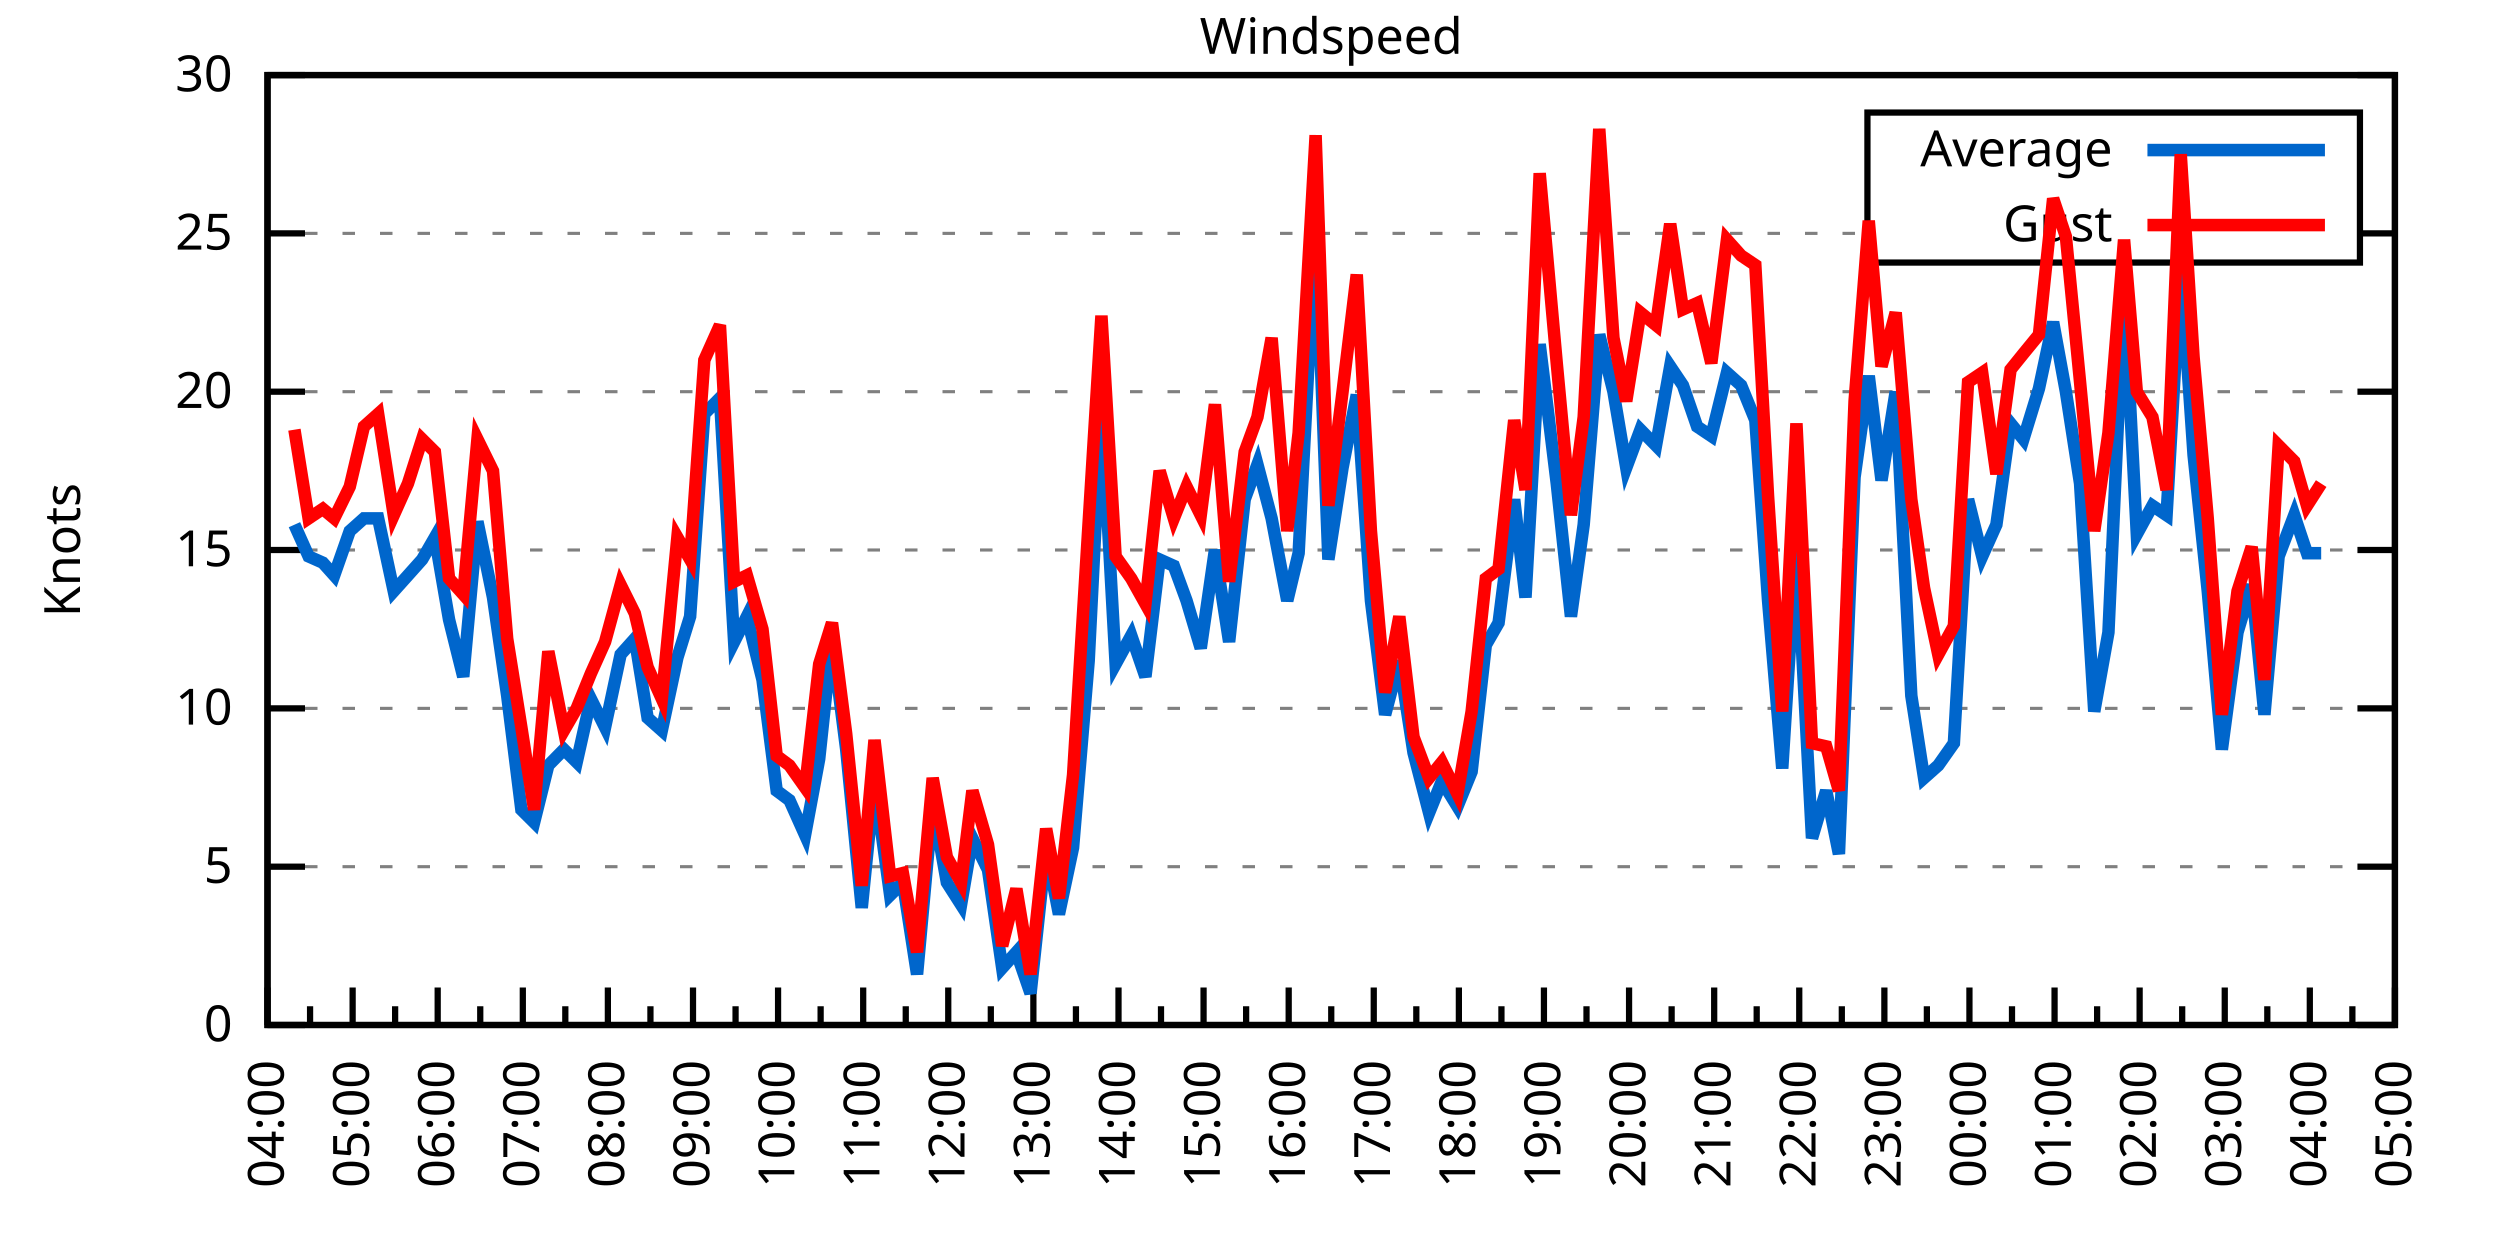
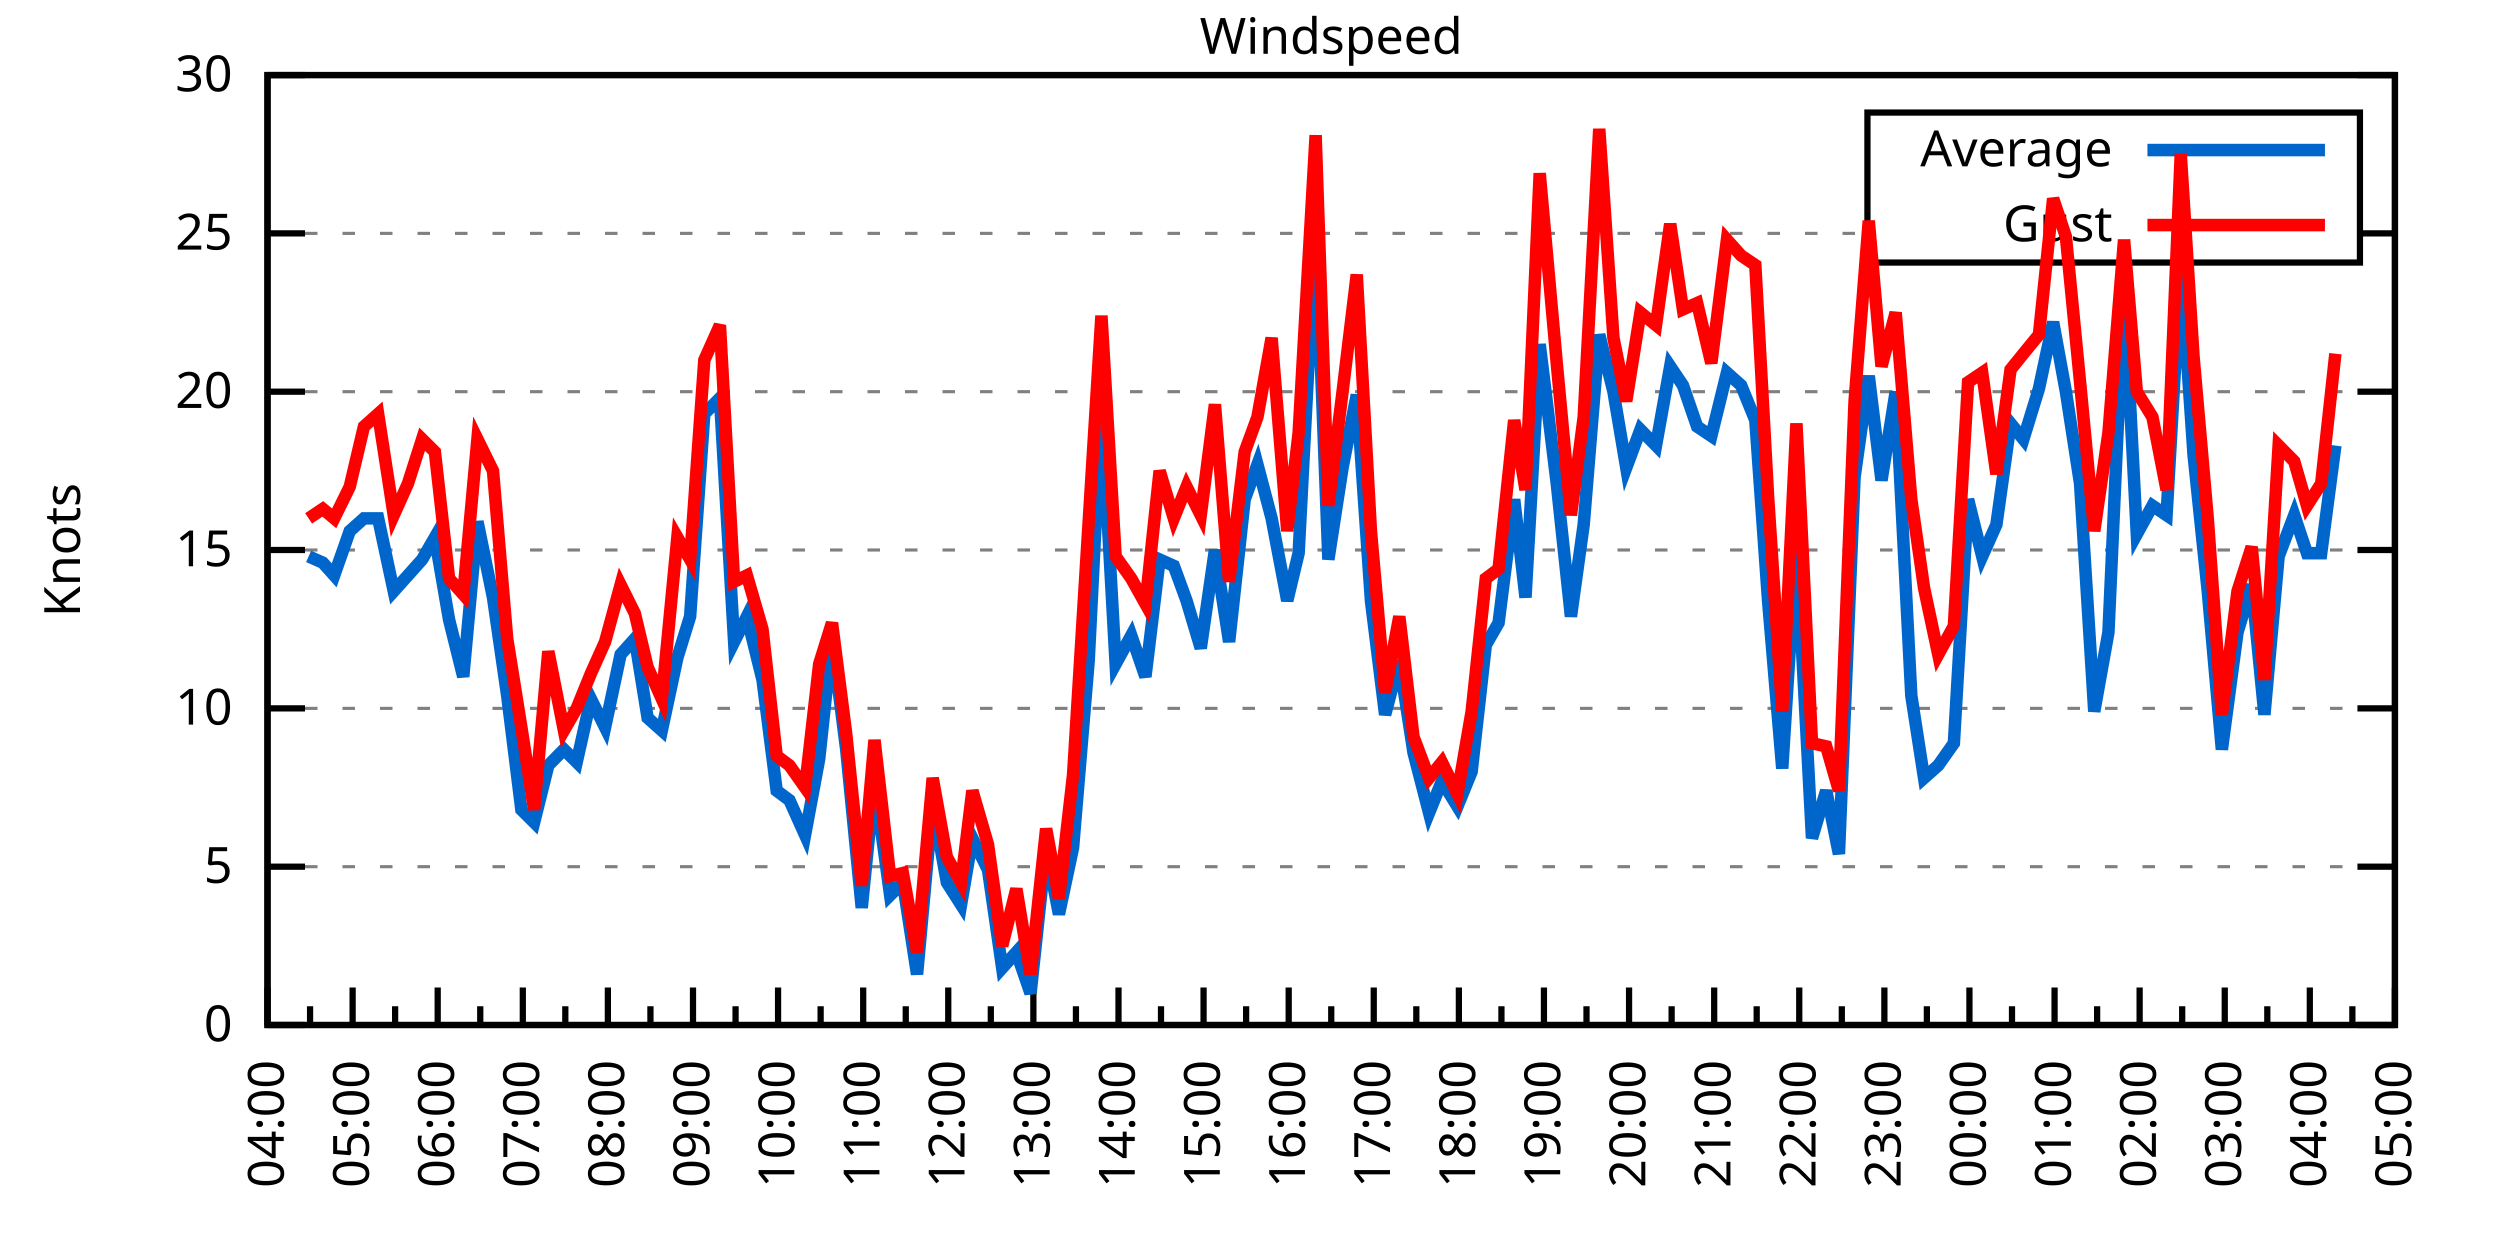
<svg xmlns="http://www.w3.org/2000/svg" xmlns:xlink="http://www.w3.org/1999/xlink" width="400" height="200" viewBox="0 0 400 200">
  <g id="gnuplot_canvas">
    <rect x="0" y="0" width="400" height="200" fill="none" />
    <defs>
      <circle id="gpDot" r="0.5" stroke-width="0.5" stroke="currentColor" />
      <path id="gpPt0" stroke-width="0.333" stroke="currentColor" d="M-1,0 h2 M0,-1 v2" />
      <path id="gpPt1" stroke-width="0.333" stroke="currentColor" d="M-1,-1 L1,1 M1,-1 L-1,1" />
      <path id="gpPt2" stroke-width="0.333" stroke="currentColor" d="M-1,0 L1,0 M0,-1 L0,1 M-1,-1 L1,1 M-1,1 L1,-1" />
      <rect id="gpPt3" stroke-width="0.333" stroke="currentColor" x="-1" y="-1" width="2" height="2" />
      <rect id="gpPt4" stroke-width="0.333" stroke="currentColor" fill="currentColor" x="-1" y="-1" width="2" height="2" />
      <circle id="gpPt5" stroke-width="0.333" stroke="currentColor" cx="0" cy="0" r="1" />
      <use xlink:href="#gpPt5" id="gpPt6" fill="currentColor" stroke="none" />
      <path id="gpPt7" stroke-width="0.333" stroke="currentColor" d="M0,-1.33 L-1.33,0.67 L1.33,0.67 z" />
      <use xlink:href="#gpPt7" id="gpPt8" fill="currentColor" stroke="none" />
      <use xlink:href="#gpPt7" id="gpPt9" stroke="currentColor" transform="rotate(180)" />
      <use xlink:href="#gpPt9" id="gpPt10" fill="currentColor" stroke="none" />
      <use xlink:href="#gpPt3" id="gpPt11" stroke="currentColor" transform="rotate(45)" />
      <use xlink:href="#gpPt11" id="gpPt12" fill="currentColor" stroke="none" />
      <path id="gpPt13" stroke-width="0.333" stroke="currentColor" d="M0,1.330 L1.265,0.411 L0.782,-1.067 L-0.782,-1.076 L-1.265,0.411 z" />
      <use xlink:href="#gpPt13" id="gpPt14" fill="currentColor" stroke="none" />
      <filter id="textbox" filterUnits="objectBoundingBox" x="0" y="0" height="1" width="1">
        <feFlood flood-color="white" flood-opacity="1" result="bgnd" />
        <feComposite in="SourceGraphic" in2="bgnd" operator="atop" />
      </filter>
      <filter id="greybox" filterUnits="objectBoundingBox" x="0" y="0" height="1" width="1">
        <feFlood flood-color="lightgrey" flood-opacity="1" result="grey" />
        <feComposite in="SourceGraphic" in2="grey" operator="atop" />
      </filter>
    </defs>
    <g fill="none" color="white" stroke="currentColor" stroke-width="1.00" stroke-linecap="butt" stroke-linejoin="miter">
</g>
    <g fill="none" color="black" stroke="currentColor" stroke-width="1.00" stroke-linecap="butt" stroke-linejoin="miter">
      <g stroke="none" shape-rendering="crispEdges">
        <polygon fill="rgb(255, 255, 255)" points="42.80,164.00 383.18,164.00 383.18,12.02 42.80,12.02 " />
      </g>
    </g>
    <g fill="none" color="black" stroke="currentColor" stroke-width="1.00" stroke-linecap="butt" stroke-linejoin="miter">
</g>
    <g fill="none" color="black" stroke="black" stroke-width="0.50" stroke-linecap="butt" stroke-linejoin="miter">
</g>
    <g fill="none" color="gray" stroke="currentColor" stroke-width="0.50" stroke-linecap="butt" stroke-linejoin="miter">
      <path stroke="gray" stroke-dasharray="2,4" class="gridline" d="M42.80,164.00 L383.19,164.00  " />
    </g>
    <g fill="none" color="gray" stroke="gray" stroke-width="1.00" stroke-linecap="butt" stroke-linejoin="miter">
</g>
    <g fill="none" color="black" stroke="currentColor" stroke-width="1.00" stroke-linecap="butt" stroke-linejoin="miter">
      <path stroke="black" d="M42.80,164.00 L48.80,164.00 M383.19,164.00 L377.19,164.00  " />
      <g transform="translate(37.20,166.60)" stroke="none" fill="black" font-family="Sans" font-size="8.00" text-anchor="end">
        <text>
          <tspan font-family="Sans"> 0</tspan>
        </text>
      </g>
    </g>
    <g fill="none" color="black" stroke="currentColor" stroke-width="1.00" stroke-linecap="butt" stroke-linejoin="miter">
</g>
    <g fill="none" color="black" stroke="black" stroke-width="0.50" stroke-linecap="butt" stroke-linejoin="miter">
</g>
    <g fill="none" color="gray" stroke="currentColor" stroke-width="0.50" stroke-linecap="butt" stroke-linejoin="miter">
      <path stroke="gray" stroke-dasharray="2,4" class="gridline" d="M42.80,138.67 L383.19,138.67  " />
    </g>
    <g fill="none" color="gray" stroke="gray" stroke-width="1.00" stroke-linecap="butt" stroke-linejoin="miter">
</g>
    <g fill="none" color="black" stroke="currentColor" stroke-width="1.00" stroke-linecap="butt" stroke-linejoin="miter">
      <path stroke="black" d="M42.80,138.67 L48.80,138.67 M383.19,138.67 L377.19,138.67  " />
      <g transform="translate(37.20,141.27)" stroke="none" fill="black" font-family="Sans" font-size="8.00" text-anchor="end">
        <text>
          <tspan font-family="Sans"> 5</tspan>
        </text>
      </g>
    </g>
    <g fill="none" color="black" stroke="currentColor" stroke-width="1.00" stroke-linecap="butt" stroke-linejoin="miter">
</g>
    <g fill="none" color="black" stroke="black" stroke-width="0.50" stroke-linecap="butt" stroke-linejoin="miter">
</g>
    <g fill="none" color="gray" stroke="currentColor" stroke-width="0.50" stroke-linecap="butt" stroke-linejoin="miter">
      <path stroke="gray" stroke-dasharray="2,4" class="gridline" d="M42.80,113.34 L383.19,113.34  " />
    </g>
    <g fill="none" color="gray" stroke="gray" stroke-width="1.00" stroke-linecap="butt" stroke-linejoin="miter">
</g>
    <g fill="none" color="black" stroke="currentColor" stroke-width="1.00" stroke-linecap="butt" stroke-linejoin="miter">
      <path stroke="black" d="M42.80,113.34 L48.80,113.34 M383.19,113.34 L377.19,113.34  " />
      <g transform="translate(37.20,115.94)" stroke="none" fill="black" font-family="Sans" font-size="8.00" text-anchor="end">
        <text>
          <tspan font-family="Sans"> 10</tspan>
        </text>
      </g>
    </g>
    <g fill="none" color="black" stroke="currentColor" stroke-width="1.00" stroke-linecap="butt" stroke-linejoin="miter">
</g>
    <g fill="none" color="black" stroke="black" stroke-width="0.50" stroke-linecap="butt" stroke-linejoin="miter">
</g>
    <g fill="none" color="gray" stroke="currentColor" stroke-width="0.50" stroke-linecap="butt" stroke-linejoin="miter">
      <path stroke="gray" stroke-dasharray="2,4" class="gridline" d="M42.80,88.00 L383.19,88.00  " />
    </g>
    <g fill="none" color="gray" stroke="gray" stroke-width="1.00" stroke-linecap="butt" stroke-linejoin="miter">
</g>
    <g fill="none" color="black" stroke="currentColor" stroke-width="1.00" stroke-linecap="butt" stroke-linejoin="miter">
      <path stroke="black" d="M42.80,88.00 L48.80,88.00 M383.19,88.00 L377.19,88.00  " />
      <g transform="translate(37.20,90.60)" stroke="none" fill="black" font-family="Sans" font-size="8.00" text-anchor="end">
        <text>
          <tspan font-family="Sans"> 15</tspan>
        </text>
      </g>
    </g>
    <g fill="none" color="black" stroke="currentColor" stroke-width="1.00" stroke-linecap="butt" stroke-linejoin="miter">
</g>
    <g fill="none" color="black" stroke="black" stroke-width="0.50" stroke-linecap="butt" stroke-linejoin="miter">
</g>
    <g fill="none" color="gray" stroke="currentColor" stroke-width="0.50" stroke-linecap="butt" stroke-linejoin="miter">
      <path stroke="gray" stroke-dasharray="2,4" class="gridline" d="M42.80,62.67 L383.19,62.67  " />
    </g>
    <g fill="none" color="gray" stroke="gray" stroke-width="1.00" stroke-linecap="butt" stroke-linejoin="miter">
</g>
    <g fill="none" color="black" stroke="currentColor" stroke-width="1.00" stroke-linecap="butt" stroke-linejoin="miter">
      <path stroke="black" d="M42.80,62.67 L48.80,62.67 M383.19,62.67 L377.19,62.67  " />
      <g transform="translate(37.20,65.27)" stroke="none" fill="black" font-family="Sans" font-size="8.00" text-anchor="end">
        <text>
          <tspan font-family="Sans"> 20</tspan>
        </text>
      </g>
    </g>
    <g fill="none" color="black" stroke="currentColor" stroke-width="1.00" stroke-linecap="butt" stroke-linejoin="miter">
</g>
    <g fill="none" color="black" stroke="black" stroke-width="0.50" stroke-linecap="butt" stroke-linejoin="miter">
</g>
    <g fill="none" color="gray" stroke="currentColor" stroke-width="0.50" stroke-linecap="butt" stroke-linejoin="miter">
      <path stroke="gray" stroke-dasharray="2,4" class="gridline" d="M42.80,37.34 L298.79,37.34 M377.59,37.34 L383.19,37.34  " />
    </g>
    <g fill="none" color="gray" stroke="gray" stroke-width="1.00" stroke-linecap="butt" stroke-linejoin="miter">
</g>
    <g fill="none" color="black" stroke="currentColor" stroke-width="1.00" stroke-linecap="butt" stroke-linejoin="miter">
      <path stroke="black" d="M42.80,37.34 L48.80,37.34 M383.19,37.34 L377.19,37.34  " />
      <g transform="translate(37.20,39.94)" stroke="none" fill="black" font-family="Sans" font-size="8.00" text-anchor="end">
        <text>
          <tspan font-family="Sans"> 25</tspan>
        </text>
      </g>
    </g>
    <g fill="none" color="black" stroke="currentColor" stroke-width="1.00" stroke-linecap="butt" stroke-linejoin="miter">
</g>
    <g fill="none" color="black" stroke="black" stroke-width="0.50" stroke-linecap="butt" stroke-linejoin="miter">
</g>
    <g fill="none" color="gray" stroke="currentColor" stroke-width="0.50" stroke-linecap="butt" stroke-linejoin="miter">
      <path stroke="gray" stroke-dasharray="2,4" class="gridline" d="M42.80,12.01 L383.19,12.01  " />
    </g>
    <g fill="none" color="gray" stroke="gray" stroke-width="1.00" stroke-linecap="butt" stroke-linejoin="miter">
</g>
    <g fill="none" color="black" stroke="currentColor" stroke-width="1.00" stroke-linecap="butt" stroke-linejoin="miter">
      <path stroke="black" d="M42.80,12.01 L48.80,12.01 M383.19,12.01 L377.19,12.01  " />
      <g transform="translate(37.20,14.61)" stroke="none" fill="black" font-family="Sans" font-size="8.00" text-anchor="end">
        <text>
          <tspan font-family="Sans"> 30</tspan>
        </text>
      </g>
    </g>
    <g fill="none" color="black" stroke="currentColor" stroke-width="1.00" stroke-linecap="butt" stroke-linejoin="miter">
      <path stroke="black" d="M42.80,164.00 L42.80,158.00  " />
      <g transform="translate(45.40,169.60) rotate(270)" stroke="none" fill="black" font-family="Sans" font-size="8.00" text-anchor="end">
        <text>
          <tspan font-family="Sans">04:00</tspan>
        </text>
      </g>
    </g>
    <g fill="none" color="black" stroke="currentColor" stroke-width="1.00" stroke-linecap="butt" stroke-linejoin="miter">
      <path stroke="black" d="M49.61,164.00 L49.61,161.00 M56.42,164.00 L56.42,158.00  " />
      <g transform="translate(59.02,169.60) rotate(270)" stroke="none" fill="black" font-family="Sans" font-size="8.00" text-anchor="end">
        <text>
          <tspan font-family="Sans">05:00</tspan>
        </text>
      </g>
    </g>
    <g fill="none" color="black" stroke="currentColor" stroke-width="1.00" stroke-linecap="butt" stroke-linejoin="miter">
      <path stroke="black" d="M63.22,164.00 L63.22,161.00 M70.03,164.00 L70.03,158.00  " />
      <g transform="translate(72.63,169.60) rotate(270)" stroke="none" fill="black" font-family="Sans" font-size="8.00" text-anchor="end">
        <text>
          <tspan font-family="Sans">06:00</tspan>
        </text>
      </g>
    </g>
    <g fill="none" color="black" stroke="currentColor" stroke-width="1.00" stroke-linecap="butt" stroke-linejoin="miter">
      <path stroke="black" d="M76.84,164.00 L76.84,161.00 M83.65,164.00 L83.65,158.00  " />
      <g transform="translate(86.25,169.60) rotate(270)" stroke="none" fill="black" font-family="Sans" font-size="8.00" text-anchor="end">
        <text>
          <tspan font-family="Sans">07:00</tspan>
        </text>
      </g>
    </g>
    <g fill="none" color="black" stroke="currentColor" stroke-width="1.00" stroke-linecap="butt" stroke-linejoin="miter">
      <path stroke="black" d="M90.45,164.00 L90.45,161.00 M97.26,164.00 L97.26,158.00  " />
      <g transform="translate(99.86,169.60) rotate(270)" stroke="none" fill="black" font-family="Sans" font-size="8.00" text-anchor="end">
        <text>
          <tspan font-family="Sans">08:00</tspan>
        </text>
      </g>
    </g>
    <g fill="none" color="black" stroke="currentColor" stroke-width="1.00" stroke-linecap="butt" stroke-linejoin="miter">
      <path stroke="black" d="M104.07,164.00 L104.07,161.00 M110.88,164.00 L110.88,158.00  " />
      <g transform="translate(113.48,169.60) rotate(270)" stroke="none" fill="black" font-family="Sans" font-size="8.00" text-anchor="end">
        <text>
          <tspan font-family="Sans">09:00</tspan>
        </text>
      </g>
    </g>
    <g fill="none" color="black" stroke="currentColor" stroke-width="1.00" stroke-linecap="butt" stroke-linejoin="miter">
      <path stroke="black" d="M117.69,164.00 L117.69,161.00 M124.49,164.00 L124.49,158.00  " />
      <g transform="translate(127.09,169.60) rotate(270)" stroke="none" fill="black" font-family="Sans" font-size="8.00" text-anchor="end">
        <text>
          <tspan font-family="Sans">10:00</tspan>
        </text>
      </g>
    </g>
    <g fill="none" color="black" stroke="currentColor" stroke-width="1.00" stroke-linecap="butt" stroke-linejoin="miter">
      <path stroke="black" d="M131.30,164.00 L131.30,161.00 M138.11,164.00 L138.11,158.00  " />
      <g transform="translate(140.71,169.60) rotate(270)" stroke="none" fill="black" font-family="Sans" font-size="8.00" text-anchor="end">
        <text>
          <tspan font-family="Sans">11:00</tspan>
        </text>
      </g>
    </g>
    <g fill="none" color="black" stroke="currentColor" stroke-width="1.00" stroke-linecap="butt" stroke-linejoin="miter">
      <path stroke="black" d="M144.92,164.00 L144.92,161.00 M151.72,164.00 L151.72,158.00  " />
      <g transform="translate(154.32,169.60) rotate(270)" stroke="none" fill="black" font-family="Sans" font-size="8.00" text-anchor="end">
        <text>
          <tspan font-family="Sans">12:00</tspan>
        </text>
      </g>
    </g>
    <g fill="none" color="black" stroke="currentColor" stroke-width="1.00" stroke-linecap="butt" stroke-linejoin="miter">
      <path stroke="black" d="M158.53,164.00 L158.53,161.00 M165.34,164.00 L165.34,158.00  " />
      <g transform="translate(167.94,169.60) rotate(270)" stroke="none" fill="black" font-family="Sans" font-size="8.00" text-anchor="end">
        <text>
          <tspan font-family="Sans">13:00</tspan>
        </text>
      </g>
    </g>
    <g fill="none" color="black" stroke="currentColor" stroke-width="1.00" stroke-linecap="butt" stroke-linejoin="miter">
      <path stroke="black" d="M172.15,164.00 L172.15,161.00 M178.96,164.00 L178.96,158.00  " />
      <g transform="translate(181.56,169.60) rotate(270)" stroke="none" fill="black" font-family="Sans" font-size="8.00" text-anchor="end">
        <text>
          <tspan font-family="Sans">14:00</tspan>
        </text>
      </g>
    </g>
    <g fill="none" color="black" stroke="currentColor" stroke-width="1.00" stroke-linecap="butt" stroke-linejoin="miter">
      <path stroke="black" d="M185.76,164.00 L185.76,161.00 M192.57,164.00 L192.57,158.00  " />
      <g transform="translate(195.17,169.60) rotate(270)" stroke="none" fill="black" font-family="Sans" font-size="8.00" text-anchor="end">
        <text>
          <tspan font-family="Sans">15:00</tspan>
        </text>
      </g>
    </g>
    <g fill="none" color="black" stroke="currentColor" stroke-width="1.00" stroke-linecap="butt" stroke-linejoin="miter">
      <path stroke="black" d="M199.38,164.00 L199.38,161.00 M206.19,164.00 L206.19,158.00  " />
      <g transform="translate(208.79,169.60) rotate(270)" stroke="none" fill="black" font-family="Sans" font-size="8.00" text-anchor="end">
        <text>
          <tspan font-family="Sans">16:00</tspan>
        </text>
      </g>
    </g>
    <g fill="none" color="black" stroke="currentColor" stroke-width="1.00" stroke-linecap="butt" stroke-linejoin="miter">
      <path stroke="black" d="M213.00,164.00 L213.00,161.00 M219.80,164.00 L219.80,158.00  " />
      <g transform="translate(222.40,169.60) rotate(270)" stroke="none" fill="black" font-family="Sans" font-size="8.00" text-anchor="end">
        <text>
          <tspan font-family="Sans">17:00</tspan>
        </text>
      </g>
    </g>
    <g fill="none" color="black" stroke="currentColor" stroke-width="1.00" stroke-linecap="butt" stroke-linejoin="miter">
      <path stroke="black" d="M226.61,164.00 L226.61,161.00 M233.42,164.00 L233.42,158.00  " />
      <g transform="translate(236.02,169.60) rotate(270)" stroke="none" fill="black" font-family="Sans" font-size="8.00" text-anchor="end">
        <text>
          <tspan font-family="Sans">18:00</tspan>
        </text>
      </g>
    </g>
    <g fill="none" color="black" stroke="currentColor" stroke-width="1.00" stroke-linecap="butt" stroke-linejoin="miter">
      <path stroke="black" d="M240.23,164.00 L240.23,161.00 M247.03,164.00 L247.03,158.00  " />
      <g transform="translate(249.63,169.60) rotate(270)" stroke="none" fill="black" font-family="Sans" font-size="8.00" text-anchor="end">
        <text>
          <tspan font-family="Sans">19:00</tspan>
        </text>
      </g>
    </g>
    <g fill="none" color="black" stroke="currentColor" stroke-width="1.00" stroke-linecap="butt" stroke-linejoin="miter">
      <path stroke="black" d="M253.84,164.00 L253.84,161.00 M260.65,164.00 L260.65,158.00  " />
      <g transform="translate(263.25,169.60) rotate(270)" stroke="none" fill="black" font-family="Sans" font-size="8.00" text-anchor="end">
        <text>
          <tspan font-family="Sans">20:00</tspan>
        </text>
      </g>
    </g>
    <g fill="none" color="black" stroke="currentColor" stroke-width="1.00" stroke-linecap="butt" stroke-linejoin="miter">
      <path stroke="black" d="M267.46,164.00 L267.46,161.00 M274.27,164.00 L274.27,158.00  " />
      <g transform="translate(276.87,169.60) rotate(270)" stroke="none" fill="black" font-family="Sans" font-size="8.00" text-anchor="end">
        <text>
          <tspan font-family="Sans">21:00</tspan>
        </text>
      </g>
    </g>
    <g fill="none" color="black" stroke="currentColor" stroke-width="1.00" stroke-linecap="butt" stroke-linejoin="miter">
      <path stroke="black" d="M281.07,164.00 L281.07,161.00 M287.88,164.00 L287.88,158.00  " />
      <g transform="translate(290.48,169.60) rotate(270)" stroke="none" fill="black" font-family="Sans" font-size="8.00" text-anchor="end">
        <text>
          <tspan font-family="Sans">22:00</tspan>
        </text>
      </g>
    </g>
    <g fill="none" color="black" stroke="currentColor" stroke-width="1.00" stroke-linecap="butt" stroke-linejoin="miter">
      <path stroke="black" d="M294.69,164.00 L294.69,161.00 M301.50,164.00 L301.50,158.00  " />
      <g transform="translate(304.10,169.60) rotate(270)" stroke="none" fill="black" font-family="Sans" font-size="8.00" text-anchor="end">
        <text>
          <tspan font-family="Sans">23:00</tspan>
        </text>
      </g>
    </g>
    <g fill="none" color="black" stroke="currentColor" stroke-width="1.00" stroke-linecap="butt" stroke-linejoin="miter">
      <path stroke="black" d="M308.30,164.00 L308.30,161.00 M315.11,164.00 L315.11,158.00  " />
      <g transform="translate(317.71,169.60) rotate(270)" stroke="none" fill="black" font-family="Sans" font-size="8.00" text-anchor="end">
        <text>
          <tspan font-family="Sans">00:00</tspan>
        </text>
      </g>
    </g>
    <g fill="none" color="black" stroke="currentColor" stroke-width="1.00" stroke-linecap="butt" stroke-linejoin="miter">
      <path stroke="black" d="M321.92,164.00 L321.92,161.00 M328.73,164.00 L328.73,158.00  " />
      <g transform="translate(331.33,169.60) rotate(270)" stroke="none" fill="black" font-family="Sans" font-size="8.00" text-anchor="end">
        <text>
          <tspan font-family="Sans">01:00</tspan>
        </text>
      </g>
    </g>
    <g fill="none" color="black" stroke="currentColor" stroke-width="1.00" stroke-linecap="butt" stroke-linejoin="miter">
      <path stroke="black" d="M335.54,164.00 L335.54,161.00 M342.34,164.00 L342.34,158.00  " />
      <g transform="translate(344.94,169.60) rotate(270)" stroke="none" fill="black" font-family="Sans" font-size="8.00" text-anchor="end">
        <text>
          <tspan font-family="Sans">02:00</tspan>
        </text>
      </g>
    </g>
    <g fill="none" color="black" stroke="currentColor" stroke-width="1.00" stroke-linecap="butt" stroke-linejoin="miter">
      <path stroke="black" d="M349.15,164.00 L349.15,161.00 M355.96,164.00 L355.96,158.00  " />
      <g transform="translate(358.56,169.60) rotate(270)" stroke="none" fill="black" font-family="Sans" font-size="8.00" text-anchor="end">
        <text>
          <tspan font-family="Sans">03:00</tspan>
        </text>
      </g>
    </g>
    <g fill="none" color="black" stroke="currentColor" stroke-width="1.00" stroke-linecap="butt" stroke-linejoin="miter">
      <path stroke="black" d="M362.77,164.00 L362.77,161.00 M369.57,164.00 L369.57,158.00  " />
      <g transform="translate(372.17,169.60) rotate(270)" stroke="none" fill="black" font-family="Sans" font-size="8.00" text-anchor="end">
        <text>
          <tspan font-family="Sans">04:00</tspan>
        </text>
      </g>
    </g>
    <g fill="none" color="black" stroke="currentColor" stroke-width="1.00" stroke-linecap="butt" stroke-linejoin="miter">
      <path stroke="black" d="M376.38,164.00 L376.38,161.00 M383.19,164.00 L383.19,158.00  " />
      <g transform="translate(385.79,169.60) rotate(270)" stroke="none" fill="black" font-family="Sans" font-size="8.00" text-anchor="end">
        <text>
          <tspan font-family="Sans">05:00</tspan>
        </text>
      </g>
    </g>
    <g fill="none" color="black" stroke="currentColor" stroke-width="1.00" stroke-linecap="butt" stroke-linejoin="miter">
</g>
    <g fill="none" color="black" stroke="currentColor" stroke-width="1.00" stroke-linecap="butt" stroke-linejoin="miter">
      <path stroke="black" d="M42.80,12.01 L42.80,164.00 L383.19,164.00 L383.19,12.01 L42.80,12.01 Z  " />
    </g>
    <g fill="none" color="black" stroke="currentColor" stroke-width="1.00" stroke-linecap="butt" stroke-linejoin="miter">
      <g transform="translate(12.80,88.01) rotate(270)" stroke="none" fill="black" font-family="Sans" font-size="8.00" text-anchor="middle">
        <text>
          <tspan font-family="Sans">Knots</tspan>
        </text>
      </g>
    </g>
    <g fill="none" color="black" stroke="currentColor" stroke-width="1.00" stroke-linecap="butt" stroke-linejoin="miter">
</g>
    <g fill="none" color="black" stroke="currentColor" stroke-width="1.00" stroke-linecap="butt" stroke-linejoin="miter">
      <path stroke="black" d="M298.79,42.01 L298.79,18.01 L377.59,18.01 L377.59,42.01 L298.79,42.01 Z  " />
    </g>
    <g id="Windspeed_plot_1">
      <g fill="none" color="white" stroke="black" stroke-width="2.00" stroke-linecap="butt" stroke-linejoin="miter">
</g>
      <g fill="none" color="black" stroke="currentColor" stroke-width="2.00" stroke-linecap="butt" stroke-linejoin="miter">
        <g transform="translate(337.99,26.61)" stroke="none" fill="black" font-family="Sans" font-size="8.00" text-anchor="end">
          <text>
            <tspan font-family="Sans">Average</tspan>
          </text>
        </g>
      </g>
      <g fill="none" color="black" stroke="currentColor" stroke-width="2.00" stroke-linecap="butt" stroke-linejoin="miter">
-         <path stroke="rgb(  0, 102, 204)" d="M343.59,24.01 L371.99,24.01 M47.11,83.95 L49.38,89.02 L51.65,90.03 L53.47,92.06 L55.96,84.97 L58.23,82.94   L60.50,82.94 L63.00,94.59 L65.27,92.06 L67.54,89.52 L69.58,85.98 L71.85,99.15 L74.12,108.27 L76.39,83.45   L78.88,95.60 L81.15,111.31 L83.42,129.55 L85.46,131.58 L87.73,122.46 L90.23,119.92 L92.27,121.95 L94.54,111.82   L96.81,116.38 L99.30,104.72 L101.57,102.19 L103.62,114.86 L105.89,116.88 L108.38,105.23 L110.42,98.64 L112.69,66.22   L115.19,63.69 L117.46,102.70 L119.50,98.64 L122.00,108.78 L124.27,126.51 L126.31,128.03 L128.81,133.60 L131.07,121.44   L133.12,102.19 L135.39,119.92 L137.88,145.25 L139.92,124.99 L142.42,143.23 L144.46,141.20 L146.73,155.89 L149.23,128.54   L151.50,141.20 L153.77,144.75 L155.58,134.11 L158.08,139.17 L160.35,154.88 L162.62,152.35 L164.89,158.93 L167.38,135.63   L169.43,146.27 L171.69,135.63 L174.19,105.74 L176.23,65.21 L178.50,106.24 L181.00,101.68 L183.27,108.27 L185.54,89.52   L187.81,90.54 L189.85,96.11 L192.12,103.71 L194.39,88.00 L196.66,102.70 L199.15,79.90 L201.19,74.33 L203.46,82.94   L205.96,96.11 L207.78,88.51 L210.50,36.33 L212.54,89.52 L214.81,74.83 L217.08,63.18 L219.35,96.11 L221.62,114.35   L223.89,105.74 L226.16,120.43 L228.65,130.06 L230.70,124.99 L233.19,129.04 L235.46,123.47 L237.73,103.20 L239.77,99.66   L242.27,79.90 L244.08,95.60 L246.35,55.07 L249.08,77.37 L251.35,98.64 L253.39,83.95 L255.88,53.55 L258.15,62.67   L260.20,74.83 L262.47,68.75 L264.96,71.29 L267.23,58.62 L269.27,61.66 L271.54,68.25 L273.81,69.77 L276.31,59.63   L278.58,61.66 L280.85,67.23 L282.89,96.11 L285.16,122.96 L287.43,86.99 L289.92,134.11 L292.19,126.51 L294.23,136.64   L296.73,76.35 L299.00,60.14 L301.04,76.86 L303.31,62.67 L305.81,111.31 L307.85,124.48 L310.12,122.46 L312.62,118.91   L314.89,79.90 L317.15,89.02 L319.42,83.95 L321.69,67.74 L323.74,70.27 L326.23,62.17 L328.50,51.53 L330.54,62.67   L332.81,77.37 L335.08,113.84 L337.35,101.18 L339.85,45.95 L341.89,85.47 L344.39,80.91 L346.65,82.43 L348.92,42.91   L350.97,72.81 L353.24,94.59 L355.50,119.92 L358.00,101.18 L360.27,93.58 L362.31,114.35 L364.58,89.02 L367.08,82.43   L369.12,88.51 L371.39,88.51  " />
+         <path stroke="rgb(  0, 102, 204)" d="M343.59,24.01 L371.99,24.01 M49.38,89.02 L51.65,90.03 L53.47,92.06 L55.96,84.97 L58.23,82.94 L60.50,82.94   L63.00,94.59 L65.27,92.06 L67.54,89.52 L69.58,85.98 L71.85,99.15 L74.12,108.27 L76.39,83.45 L78.88,95.60   L81.15,111.31 L83.42,129.55 L85.46,131.58 L87.73,122.46 L90.23,119.92 L92.27,121.95 L94.54,111.82 L96.81,116.38   L99.30,104.72 L101.57,102.19 L103.62,114.86 L105.89,116.88 L108.38,105.23 L110.42,98.64 L112.69,66.22 L115.19,63.69   L117.46,102.70 L119.50,98.64 L122.00,108.78 L124.27,126.51 L126.31,128.03 L128.81,133.60 L131.07,121.44 L133.12,102.19   L135.39,119.92 L137.88,145.25 L139.92,124.99 L142.42,143.23 L144.46,141.20 L146.73,155.89 L149.23,128.54 L151.50,141.20   L153.77,144.75 L155.58,134.11 L158.08,139.17 L160.35,154.88 L162.62,152.35 L164.89,158.93 L167.38,135.63 L169.43,146.27   L171.69,135.63 L174.19,105.74 L176.23,65.21 L178.50,106.24 L181.00,101.68 L183.27,108.27 L185.54,89.52 L187.81,90.54   L189.85,96.11 L192.12,103.71 L194.39,88.00 L196.66,102.70 L199.15,79.90 L201.19,74.33 L203.46,82.94 L205.96,96.11   L207.78,88.51 L210.50,36.33 L212.54,89.52 L214.81,74.83 L217.08,63.18 L219.35,96.11 L221.62,114.35 L223.89,105.74   L226.16,120.43 L228.65,130.06 L230.70,124.99 L233.19,129.04 L235.46,123.47 L237.73,103.20 L239.77,99.66 L242.27,79.90   L244.08,95.60 L246.35,55.07 L249.08,77.37 L251.35,98.64 L253.39,83.95 L255.88,53.55 L258.15,62.67 L260.20,74.83   L262.47,68.75 L264.96,71.29 L267.23,58.62 L269.27,61.66 L271.54,68.25 L273.81,69.77 L276.31,59.63 L278.58,61.66   L280.85,67.23 L282.89,96.11 L285.16,122.96 L287.43,86.99 L289.92,134.11 L292.19,126.51 L294.23,136.64 L296.73,76.35   L299.00,60.14 L301.04,76.86 L303.31,62.67 L305.81,111.31 L307.85,124.48 L310.12,122.46 L312.62,118.91 L314.89,79.90   L317.15,89.02 L319.42,83.95 L321.69,67.74 L323.74,70.27 L326.23,62.17 L328.50,51.53 L330.54,62.67 L332.81,77.37   L335.08,113.84 L337.35,101.18 L339.85,45.95 L341.89,85.47 L344.39,80.91 L346.65,82.43 L348.92,42.91 L350.97,72.81   L353.24,94.59 L355.50,119.92 L358.00,101.18 L360.27,93.58 L362.31,114.35 L364.58,89.02 L367.08,82.43 L369.12,88.51   L371.39,88.51 L373.66,71.29  " />
      </g>
    </g>
    <g id="Windspeed_plot_2">
      <g fill="none" color="black" stroke="currentColor" stroke-width="2.00" stroke-linecap="butt" stroke-linejoin="miter">
        <g transform="translate(337.99,38.61)" stroke="none" fill="black" font-family="Sans" font-size="8.00" text-anchor="end">
          <text>
            <tspan font-family="Sans">Gust</tspan>
          </text>
        </g>
      </g>
      <g fill="none" color="black" stroke="currentColor" stroke-width="2.00" stroke-linecap="butt" stroke-linejoin="miter">
-         <path stroke="rgb(255,   0,   0)" d="M343.59,36.01 L371.99,36.01 M47.11,68.75 L49.38,82.94 L51.65,81.42 L53.47,82.94 L55.96,77.87 L58.23,68.25   L60.50,66.22 L63.00,82.43 L65.27,77.37 L67.54,70.27 L69.58,72.30 L71.85,92.56 L74.12,95.10 L76.39,70.27   L78.88,75.34 L81.15,102.19 L83.42,116.38 L85.46,129.55 L87.73,104.22 L90.23,116.88 L92.27,113.34 L94.54,107.76   L96.81,102.70 L99.30,93.58 L101.57,98.14 L103.62,106.75 L105.89,111.82 L108.38,85.98 L110.42,89.52 L112.69,57.61   L115.19,52.03 L117.46,93.07 L119.50,92.06 L122.00,100.67 L124.27,120.94 L126.31,122.46 L128.81,126.00 L131.07,106.24   L133.12,99.66 L135.39,117.39 L137.88,141.71 L139.92,118.40 L142.42,140.19 L144.46,139.68 L146.73,152.35 L149.23,124.48   L151.50,137.15 L153.77,141.20 L155.58,126.51 L158.08,135.12 L160.35,151.33 L162.62,142.21 L164.89,155.89 L167.38,132.59   L169.43,143.73 L171.69,123.98 L174.19,83.45 L176.23,50.51 L178.50,89.02 L181.00,92.56 L183.27,96.62 L185.54,75.34   L187.81,82.94 L189.85,77.87 L192.12,82.43 L194.39,64.70 L196.66,93.07 L199.15,72.30 L201.19,66.73 L203.46,54.06   L205.96,84.97 L207.78,69.26 L210.50,21.64 L212.54,80.91 L214.81,62.67 L217.08,43.93 L219.35,84.97 L221.62,110.80   L223.89,98.64 L226.16,117.90 L228.65,124.48 L230.70,121.95 L233.19,127.02 L235.46,113.84 L237.73,92.56 L239.77,91.04   L242.27,67.23 L244.08,78.38 L246.35,27.72 L249.08,58.11 L251.35,82.43 L253.39,66.73 L255.88,20.62 L258.15,54.06   L260.20,64.19 L262.47,50.01 L264.96,52.03 L267.23,35.82 L269.27,49.50 L271.54,48.49 L273.81,58.11 L276.31,38.35   L278.58,40.89 L280.85,42.41 L282.89,79.39 L285.16,113.84 L287.43,67.74 L289.92,118.91 L292.19,119.42 L294.23,126.51   L296.73,64.19 L299.00,35.32 L301.04,58.62 L303.31,50.01 L305.81,79.90 L307.85,94.08 L310.12,104.72 L312.62,100.16   L314.89,61.15 L317.15,59.63 L319.42,75.85 L321.69,59.13 L323.74,56.59 L326.23,53.55 L328.50,31.77 L330.54,37.85   L332.81,61.15 L335.08,84.97 L337.35,69.26 L339.85,38.35 L341.89,62.67 L344.39,66.73 L346.65,78.38 L348.92,24.68   L350.97,57.10 L353.24,82.94 L355.50,114.35 L358.00,94.59 L360.27,87.50 L362.31,108.78 L364.58,71.29 L367.08,73.82   L369.12,80.91 L371.39,77.37  " />
+         <path stroke="rgb(255,   0,   0)" d="M343.59,36.01 L371.99,36.01 M49.38,82.94 L51.65,81.42 L53.47,82.94 L55.96,77.87 L58.23,68.25 L60.50,66.22   L63.00,82.43 L65.27,77.37 L67.54,70.27 L69.58,72.30 L71.85,92.56 L74.12,95.10 L76.39,70.27 L78.88,75.34   L81.15,102.19 L83.42,116.38 L85.46,129.55 L87.73,104.22 L90.23,116.88 L92.27,113.34 L94.54,107.76 L96.81,102.70   L99.30,93.58 L101.57,98.14 L103.62,106.75 L105.89,111.82 L108.38,85.98 L110.42,89.52 L112.69,57.61 L115.19,52.03   L117.46,93.07 L119.50,92.06 L122.00,100.67 L124.27,120.94 L126.31,122.46 L128.81,126.00 L131.07,106.24 L133.12,99.66   L135.39,117.39 L137.88,141.71 L139.92,118.40 L142.42,140.19 L144.46,139.68 L146.73,152.35 L149.23,124.48 L151.50,137.15   L153.77,141.20 L155.58,126.51 L158.08,135.12 L160.35,151.33 L162.62,142.21 L164.89,155.89 L167.38,132.59 L169.43,143.73   L171.69,123.98 L174.19,83.45 L176.23,50.51 L178.50,89.02 L181.00,92.56 L183.27,96.62 L185.54,75.34 L187.81,82.94   L189.85,77.87 L192.12,82.43 L194.39,64.70 L196.66,93.07 L199.15,72.30 L201.19,66.73 L203.46,54.06 L205.96,84.97   L207.78,69.26 L210.50,21.64 L212.54,80.91 L214.81,62.67 L217.08,43.93 L219.35,84.97 L221.62,110.80 L223.89,98.64   L226.16,117.90 L228.65,124.48 L230.70,121.95 L233.19,127.02 L235.46,113.84 L237.73,92.56 L239.77,91.04 L242.27,67.23   L244.08,78.38 L246.35,27.72 L249.08,58.11 L251.35,82.43 L253.39,66.73 L255.88,20.62 L258.15,54.06 L260.20,64.19   L262.47,50.01 L264.96,52.03 L267.23,35.82 L269.27,49.50 L271.54,48.49 L273.81,58.11 L276.31,38.35 L278.58,40.89   L280.85,42.41 L282.89,79.39 L285.16,113.84 L287.43,67.74 L289.92,118.91 L292.19,119.42 L294.23,126.51 L296.73,64.19   L299.00,35.32 L301.04,58.62 L303.31,50.01 L305.81,79.90 L307.85,94.08 L310.12,104.72 L312.62,100.16 L314.89,61.15   L317.15,59.63 L319.42,75.85 L321.69,59.13 L323.74,56.59 L326.23,53.55 L328.50,31.77 L330.54,37.85 L332.81,61.15   L335.08,84.97 L337.35,69.26 L339.85,38.35 L341.89,62.67 L344.39,66.73 L346.65,78.38 L348.92,24.68 L350.97,57.10   L353.24,82.94 L355.50,114.35 L358.00,94.59 L360.27,87.50 L362.31,108.78 L364.58,71.29 L367.08,73.82 L369.12,80.91   L371.39,77.37 L373.66,56.59  " />
      </g>
    </g>
    <g fill="none" color="black" stroke="currentColor" stroke-width="2.00" stroke-linecap="butt" stroke-linejoin="miter">
</g>
    <g fill="none" color="black" stroke="black" stroke-width="1.00" stroke-linecap="butt" stroke-linejoin="miter">
</g>
    <g fill="none" color="black" stroke="currentColor" stroke-width="1.00" stroke-linecap="butt" stroke-linejoin="miter">
      <path stroke="black" d="M42.80,12.01 L42.80,164.00 L383.19,164.00 L383.19,12.01 L42.80,12.01 Z  " />
    </g>
    <g fill="none" color="black" stroke="currentColor" stroke-width="1.00" stroke-linecap="butt" stroke-linejoin="miter">
      <g transform="translate(212.99,8.61)" stroke="none" fill="black" font-family="Sans" font-size="8.00" text-anchor="middle">
        <text>
          <tspan font-family="Sans">Windspeed</tspan>
        </text>
      </g>
    </g>
    <g fill="none" color="black" stroke="currentColor" stroke-width="1.00" stroke-linecap="butt" stroke-linejoin="miter">
</g>
  </g>
</svg>
